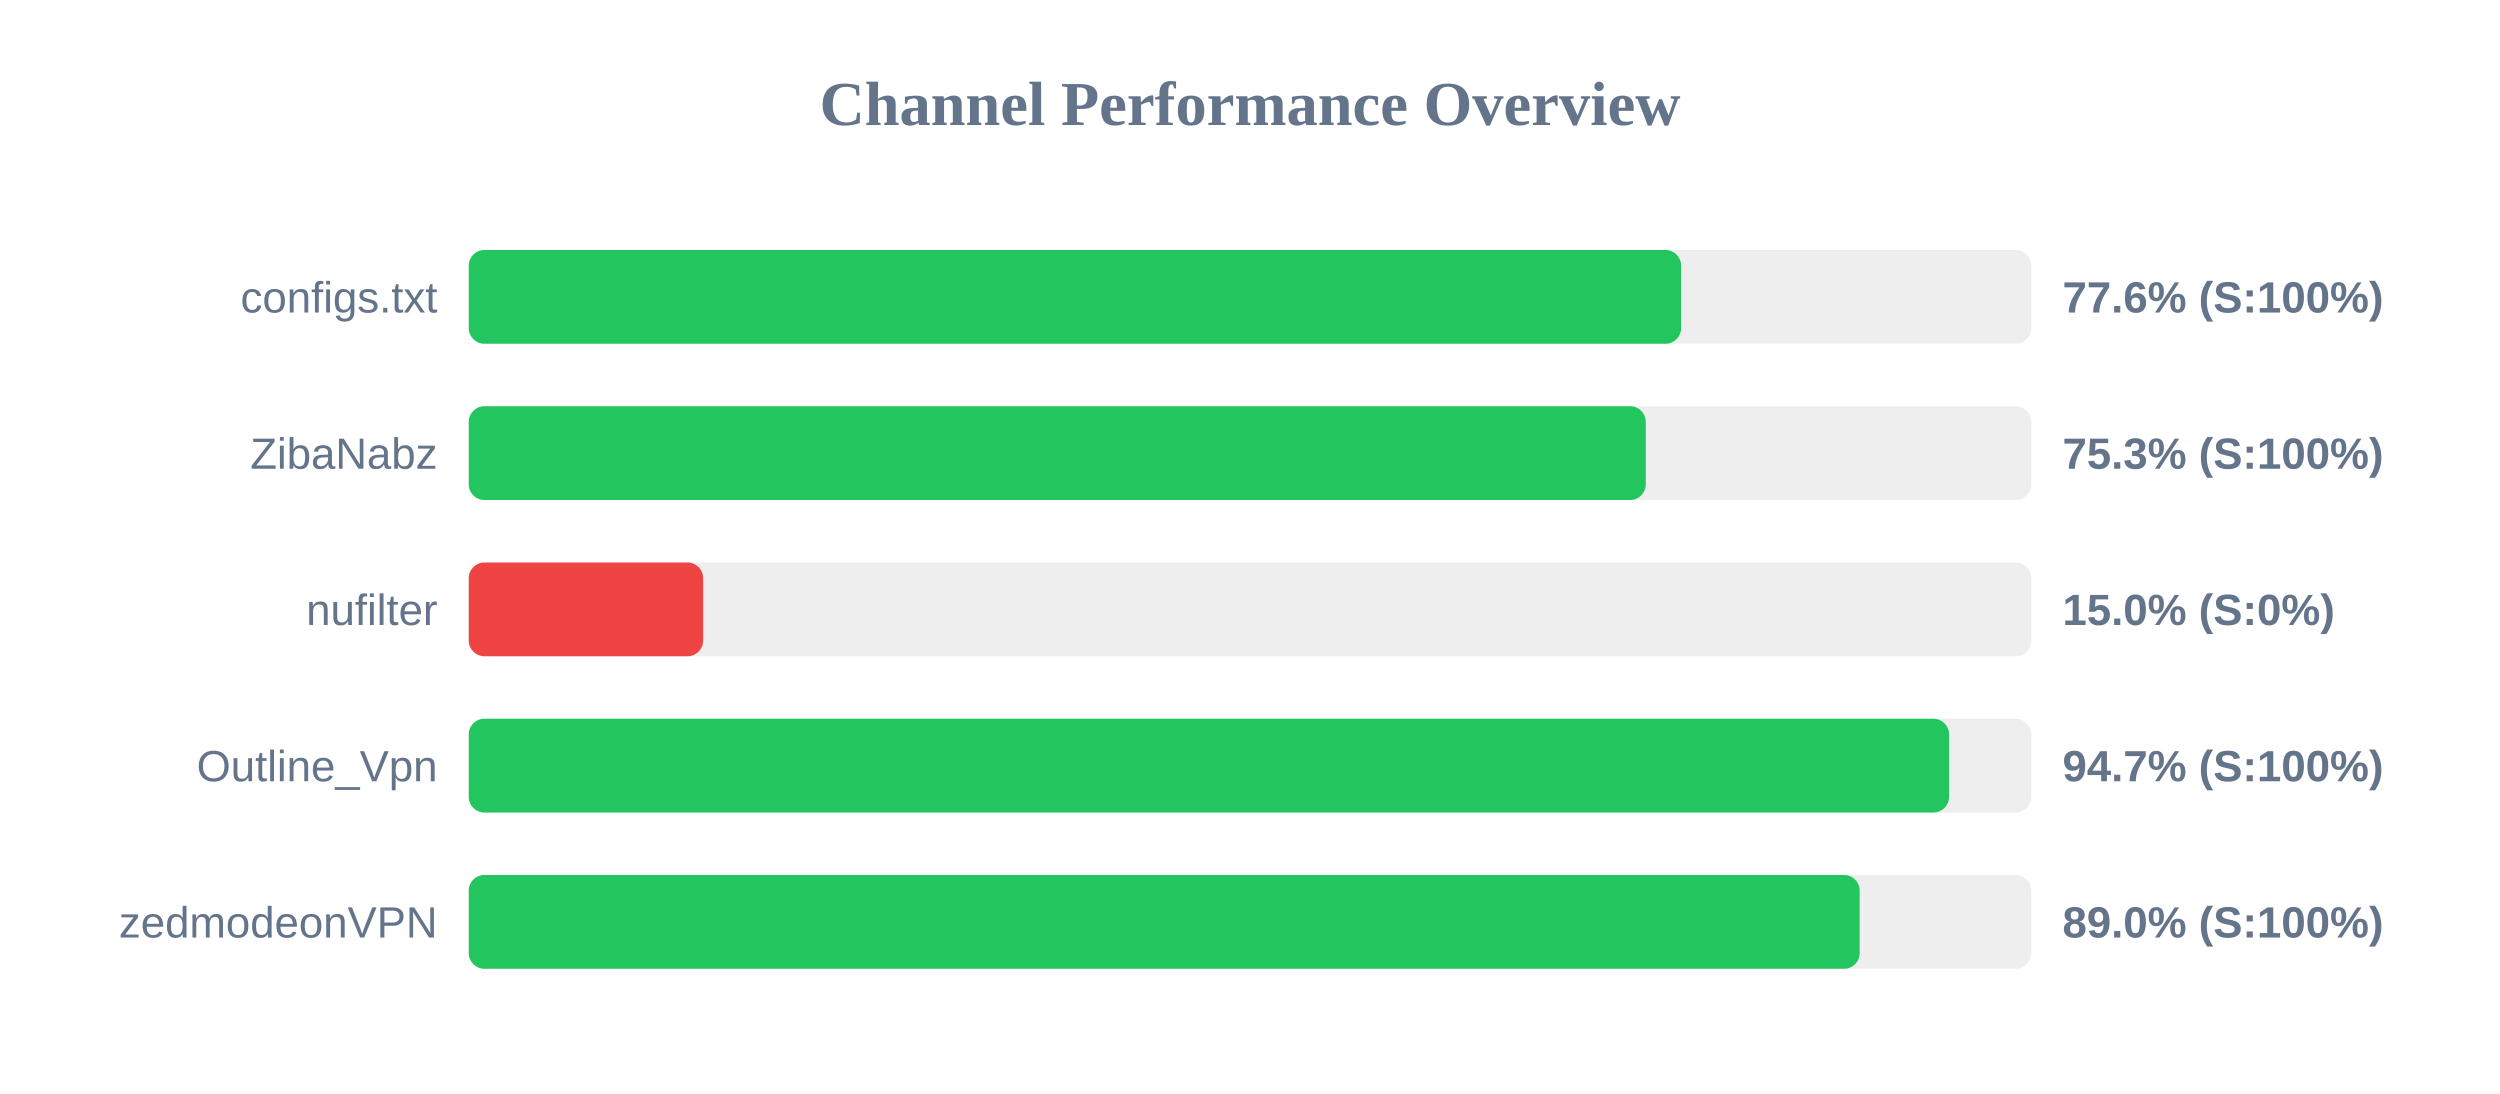
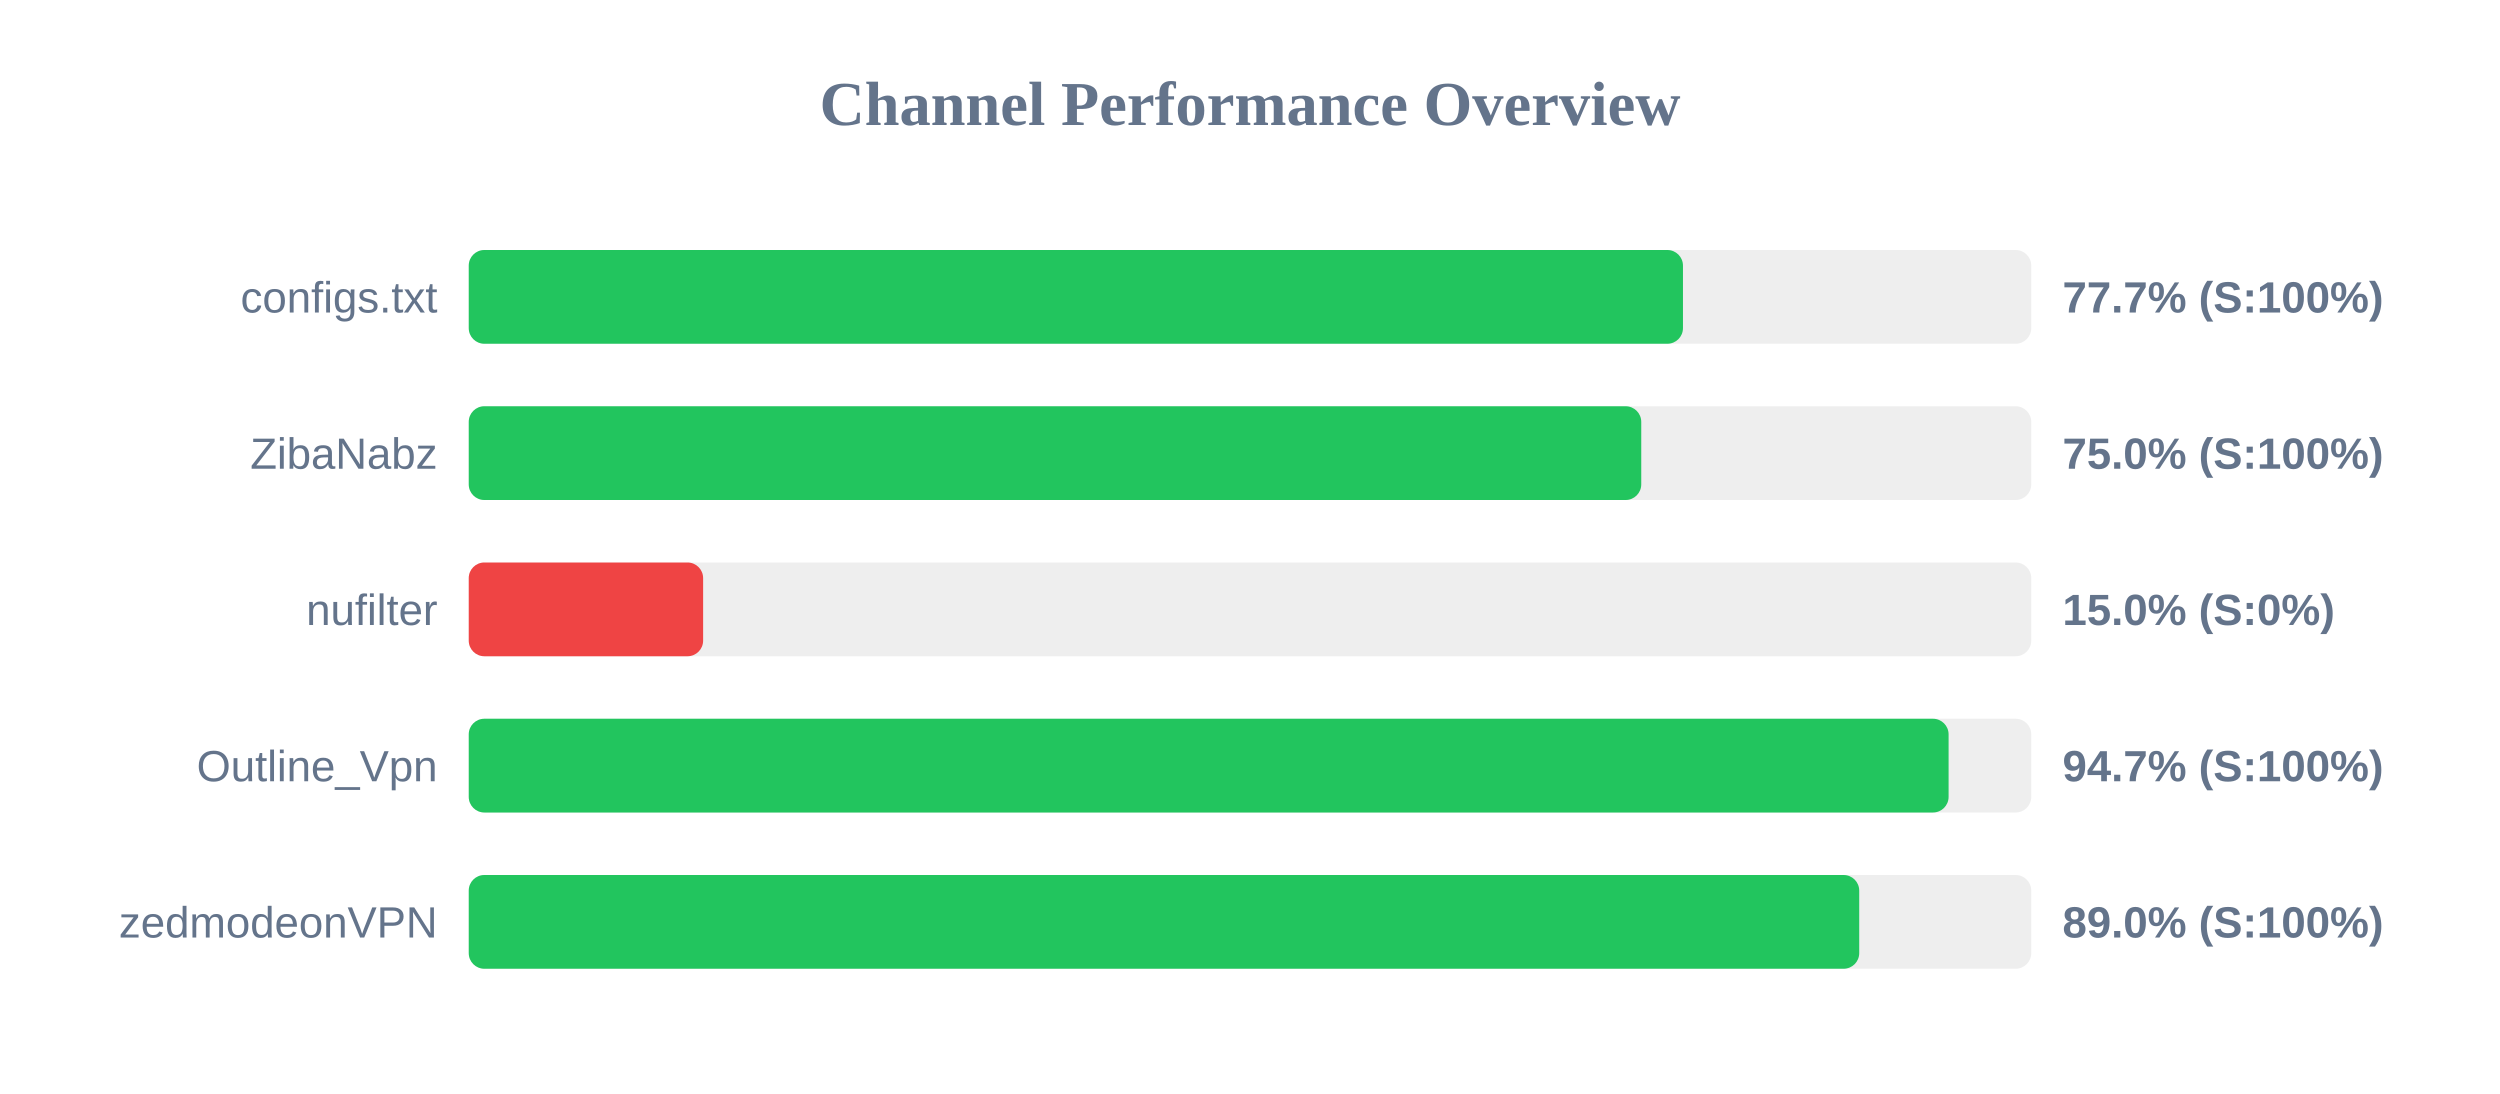
<svg xmlns="http://www.w3.org/2000/svg" width="800" height="350" version="1.1">
  <style>
        .row { font: 14px Arial; fill: #64748b; }
        .score { font: bold 14px Arial; fill: #64748b; }
    </style>
  <text x="400" y="40" text-anchor="middle" font-size="20px" font-weight="bold" fill="#64748b">Channel Performance Overview</text>
  <rect x="150" y="80" width="500" height="30" fill="#eee" rx="5" />
-   <rect x="150" y="80" width="387.95" height="30" fill="#22c55e" rx="5" />
+   <rect x="150" y="80" width="388.55" height="30" fill="#22c55e" rx="5" />
  <text x="140" y="100" text-anchor="end" class="row">configs.txt</text>
-   <text x="660" y="100" text-anchor="start" class="score">77.6% (S:100%)</text>
+   <text x="660" y="100" text-anchor="start" class="score">77.7% (S:100%)</text>
  <rect x="150" y="130" width="500" height="30" fill="#eee" rx="5" />
-   <rect x="150" y="130" width="376.65" height="30" fill="#22c55e" rx="5" />
+   <rect x="150" y="130" width="375.2" height="30" fill="#22c55e" rx="5" />
  <text x="140" y="150" text-anchor="end" class="row">ZibaNabz</text>
-   <text x="660" y="150" text-anchor="start" class="score">75.3% (S:100%)</text>
+   <text x="660" y="150" text-anchor="start" class="score">75.0% (S:100%)</text>
  <rect x="150" y="180" width="500" height="30" fill="#eee" rx="5" />
  <rect x="150" y="180" width="75.0" height="30" fill="#ef4444" rx="5" />
  <text x="140" y="200" text-anchor="end" class="row">nufilter</text>
  <text x="660" y="200" text-anchor="start" class="score">15.0% (S:0%)</text>
  <rect x="150" y="230" width="500" height="30" fill="#eee" rx="5" />
-   <rect x="150" y="230" width="473.7" height="30" fill="#22c55e" rx="5" />
+   <rect x="150" y="230" width="473.55" height="30" fill="#22c55e" rx="5" />
  <text x="140" y="250" text-anchor="end" class="row">Outline_Vpn</text>
  <text x="660" y="250" text-anchor="start" class="score">94.7% (S:100%)</text>
  <rect x="150" y="280" width="500" height="30" fill="#eee" rx="5" />
-   <rect x="150" y="280" width="445.1" height="30" fill="#22c55e" rx="5" />
+   <rect x="150" y="280" width="444.95" height="30" fill="#22c55e" rx="5" />
  <text x="140" y="300" text-anchor="end" class="row">zedmodeonVPN</text>
  <text x="660" y="300" text-anchor="start" class="score">89.0% (S:100%)</text>
</svg>
